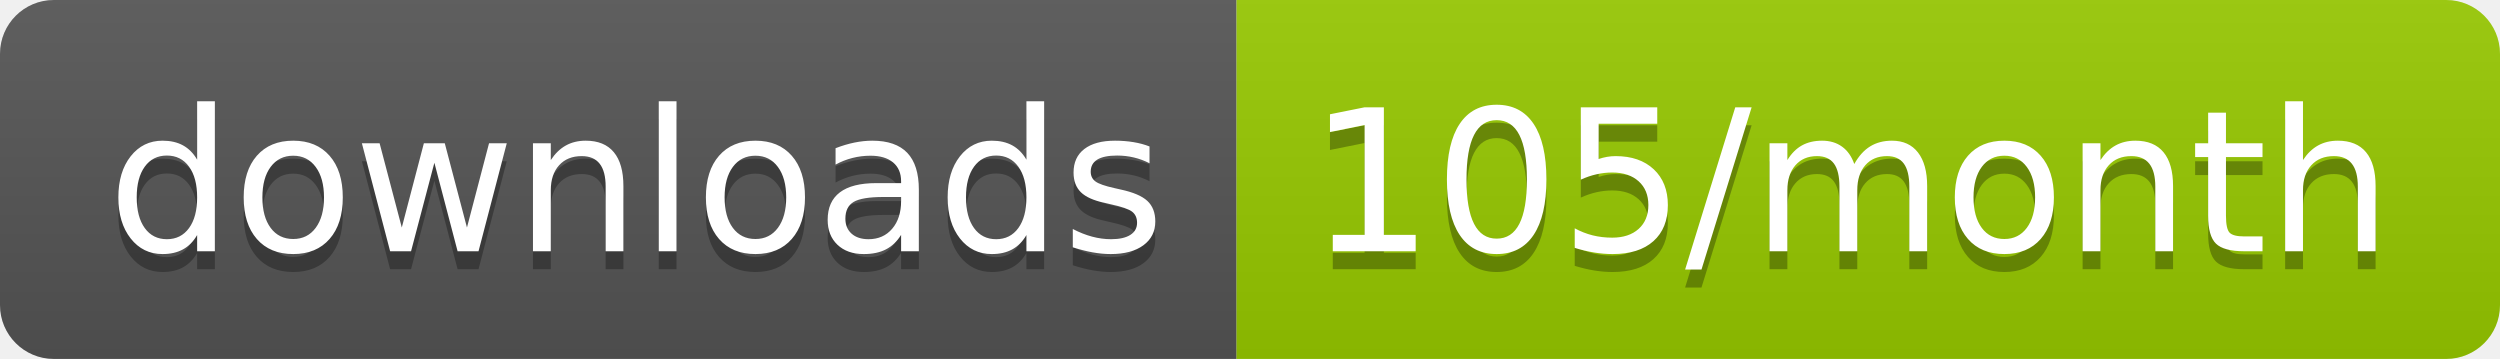
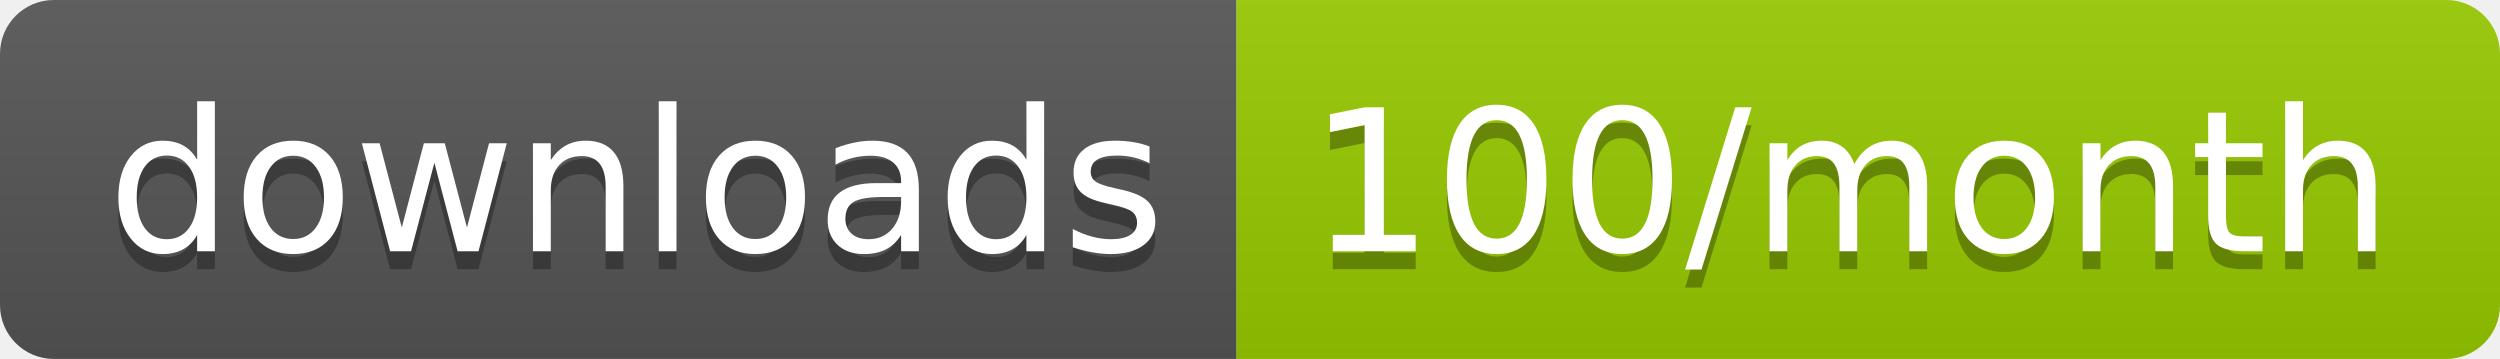
<svg xmlns="http://www.w3.org/2000/svg" width="139.3" height="20">
  <linearGradient id="smooth" x2="0" y2="100%">
    <stop offset="0" stop-color="#bbb" stop-opacity=".1" />
    <stop offset="1" stop-opacity=".1" />
  </linearGradient>
  <clipPath id="round">
    <rect width="139.3" height="20" rx="3" fill="#fff" />
  </clipPath>
  <g clip-path="url(#round)">
    <rect width="68.9" height="20" fill="#555" />
    <rect x="68.9" width="70.4" height="20" fill="#97CA00" />
    <rect width="139.3" height="20" fill="url(#smooth)" />
  </g>
  <g fill="#fff" text-anchor="middle" font-family="DejaVu Sans,Verdana,Geneva,sans-serif" font-size="110">
    <text x="354.5" y="150" fill="#010101" fill-opacity=".3" transform="scale(0.1)" textLength="589.0" lengthAdjust="spacing">downloads</text>
    <text x="354.5" y="140" transform="scale(0.1)" textLength="589.0" lengthAdjust="spacing">downloads</text>
-     <text x="1031.0" y="150" fill="#010101" fill-opacity=".3" transform="scale(0.1)" textLength="604.0" lengthAdjust="spacing">105/month</text>
-     <text x="1031.0" y="140" transform="scale(0.1)" textLength="604.0" lengthAdjust="spacing">105/month</text>
+     <text x="1031.0" y="150" fill="#010101" fill-opacity=".3" transform="scale(0.1)" textLength="604.0" lengthAdjust="spacing">100/month</text>
+     <text x="1031.0" y="140" transform="scale(0.1)" textLength="604.0" lengthAdjust="spacing">100/month</text>
  </g>
</svg>
